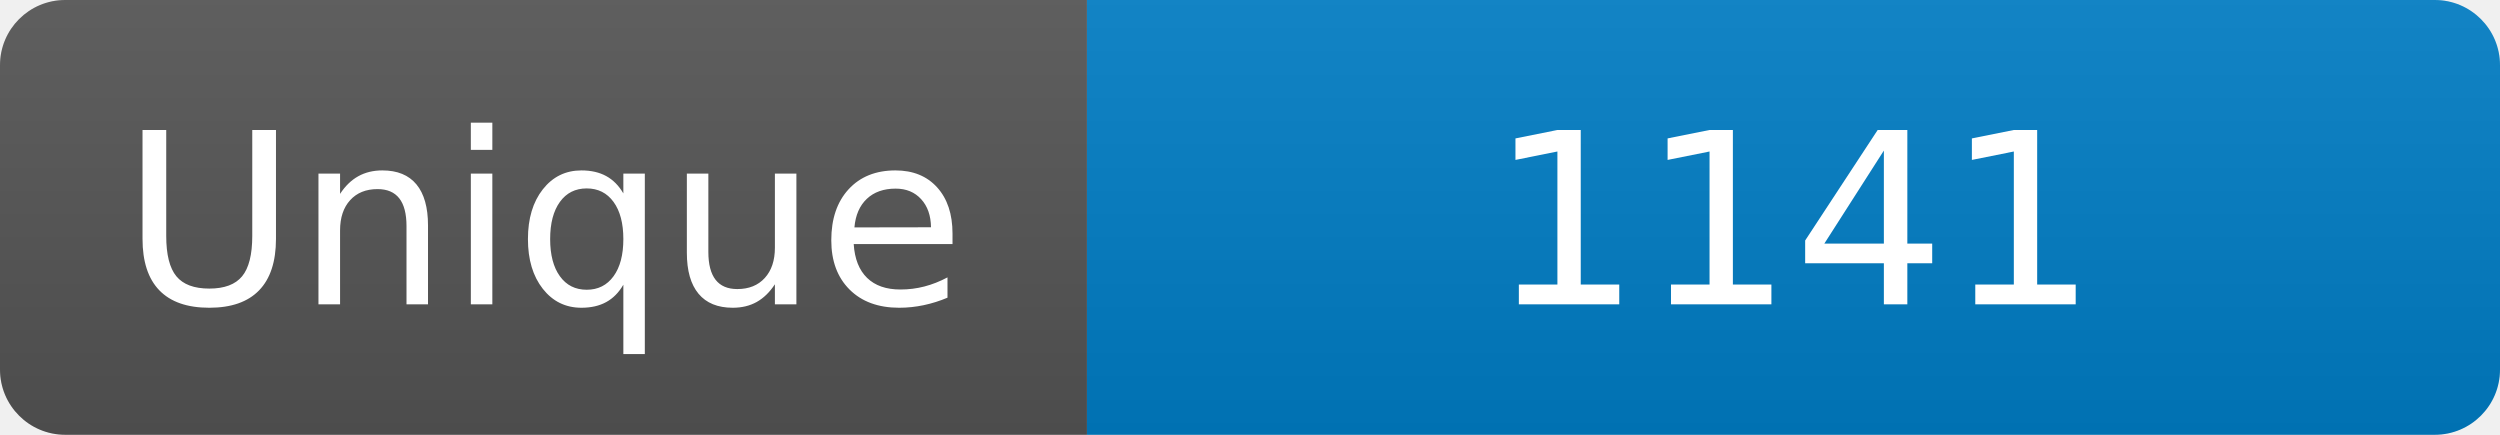
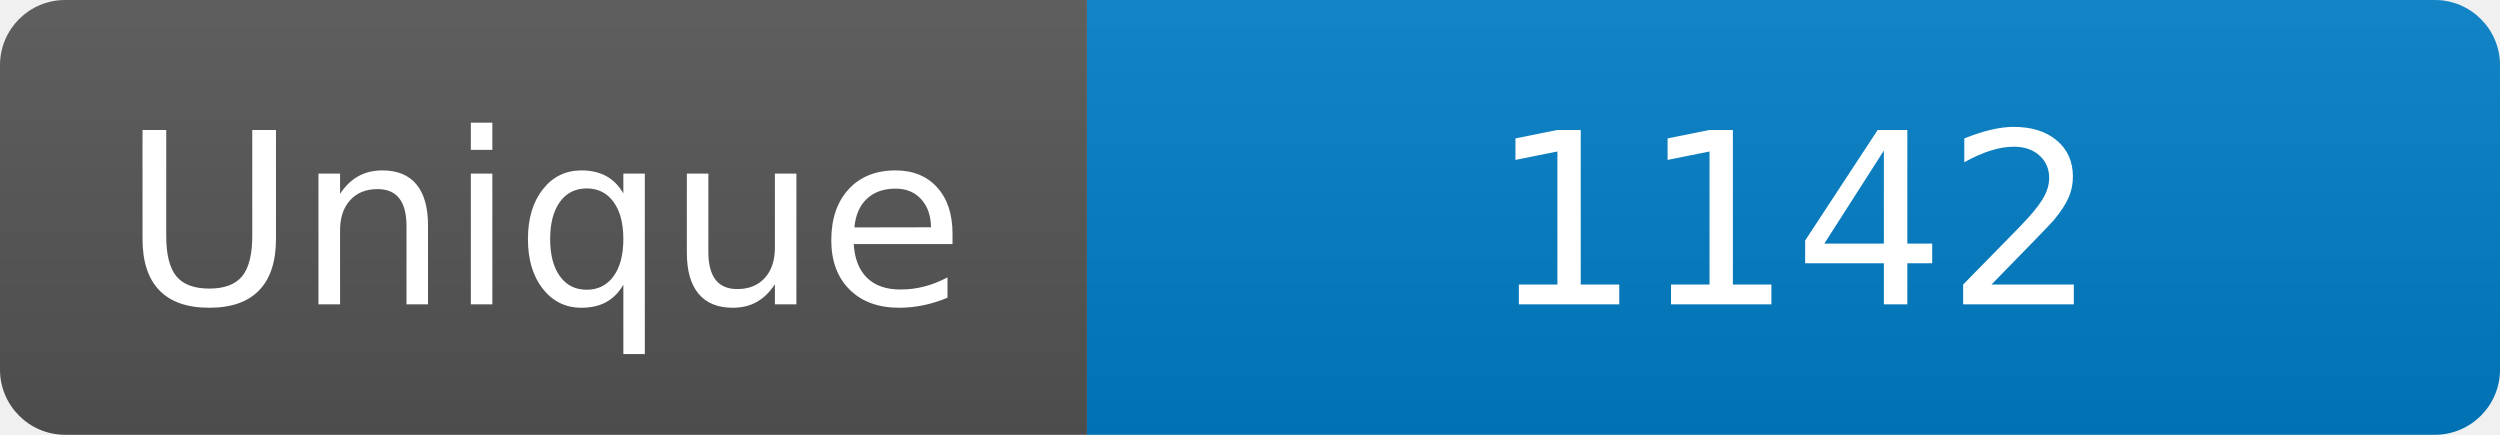
<svg xmlns="http://www.w3.org/2000/svg" width="115" height="20" role="img" aria-label="Maintained?: yes">
  <linearGradient id="s" x2="0" y2="100%">
    <stop offset="0" stop-color="#bbb" stop-opacity=".1" />
    <stop offset="1" stop-opacity=".1" />
  </linearGradient>
  <clipPath id="r">
    <rect width="115" height="20" rx="3" fill="#fff" />
  </clipPath>
  <g clip-path="url(#r)">
    <rect width="50" height="20" fill="#555" />
    <rect x="50" width="160" height="20" fill="#007ec6" />
    <rect width="115" height="20" fill="url(#s)" />
  </g>
  <g fill="#fff" text-anchor="middle" font-family="Verdana,Geneva,DejaVu Sans,sans-serif" font-size="110">
    <text x="250" y="140" transform="scale(.1)" fill="#fff">Unique</text>
-     <text x="825" y="140" transform="scale(.1)" fill="#fff">1141</text>
+     <text x="825" y="140" transform="scale(.1)" fill="#fff">1142</text>
  </g>
</svg>
